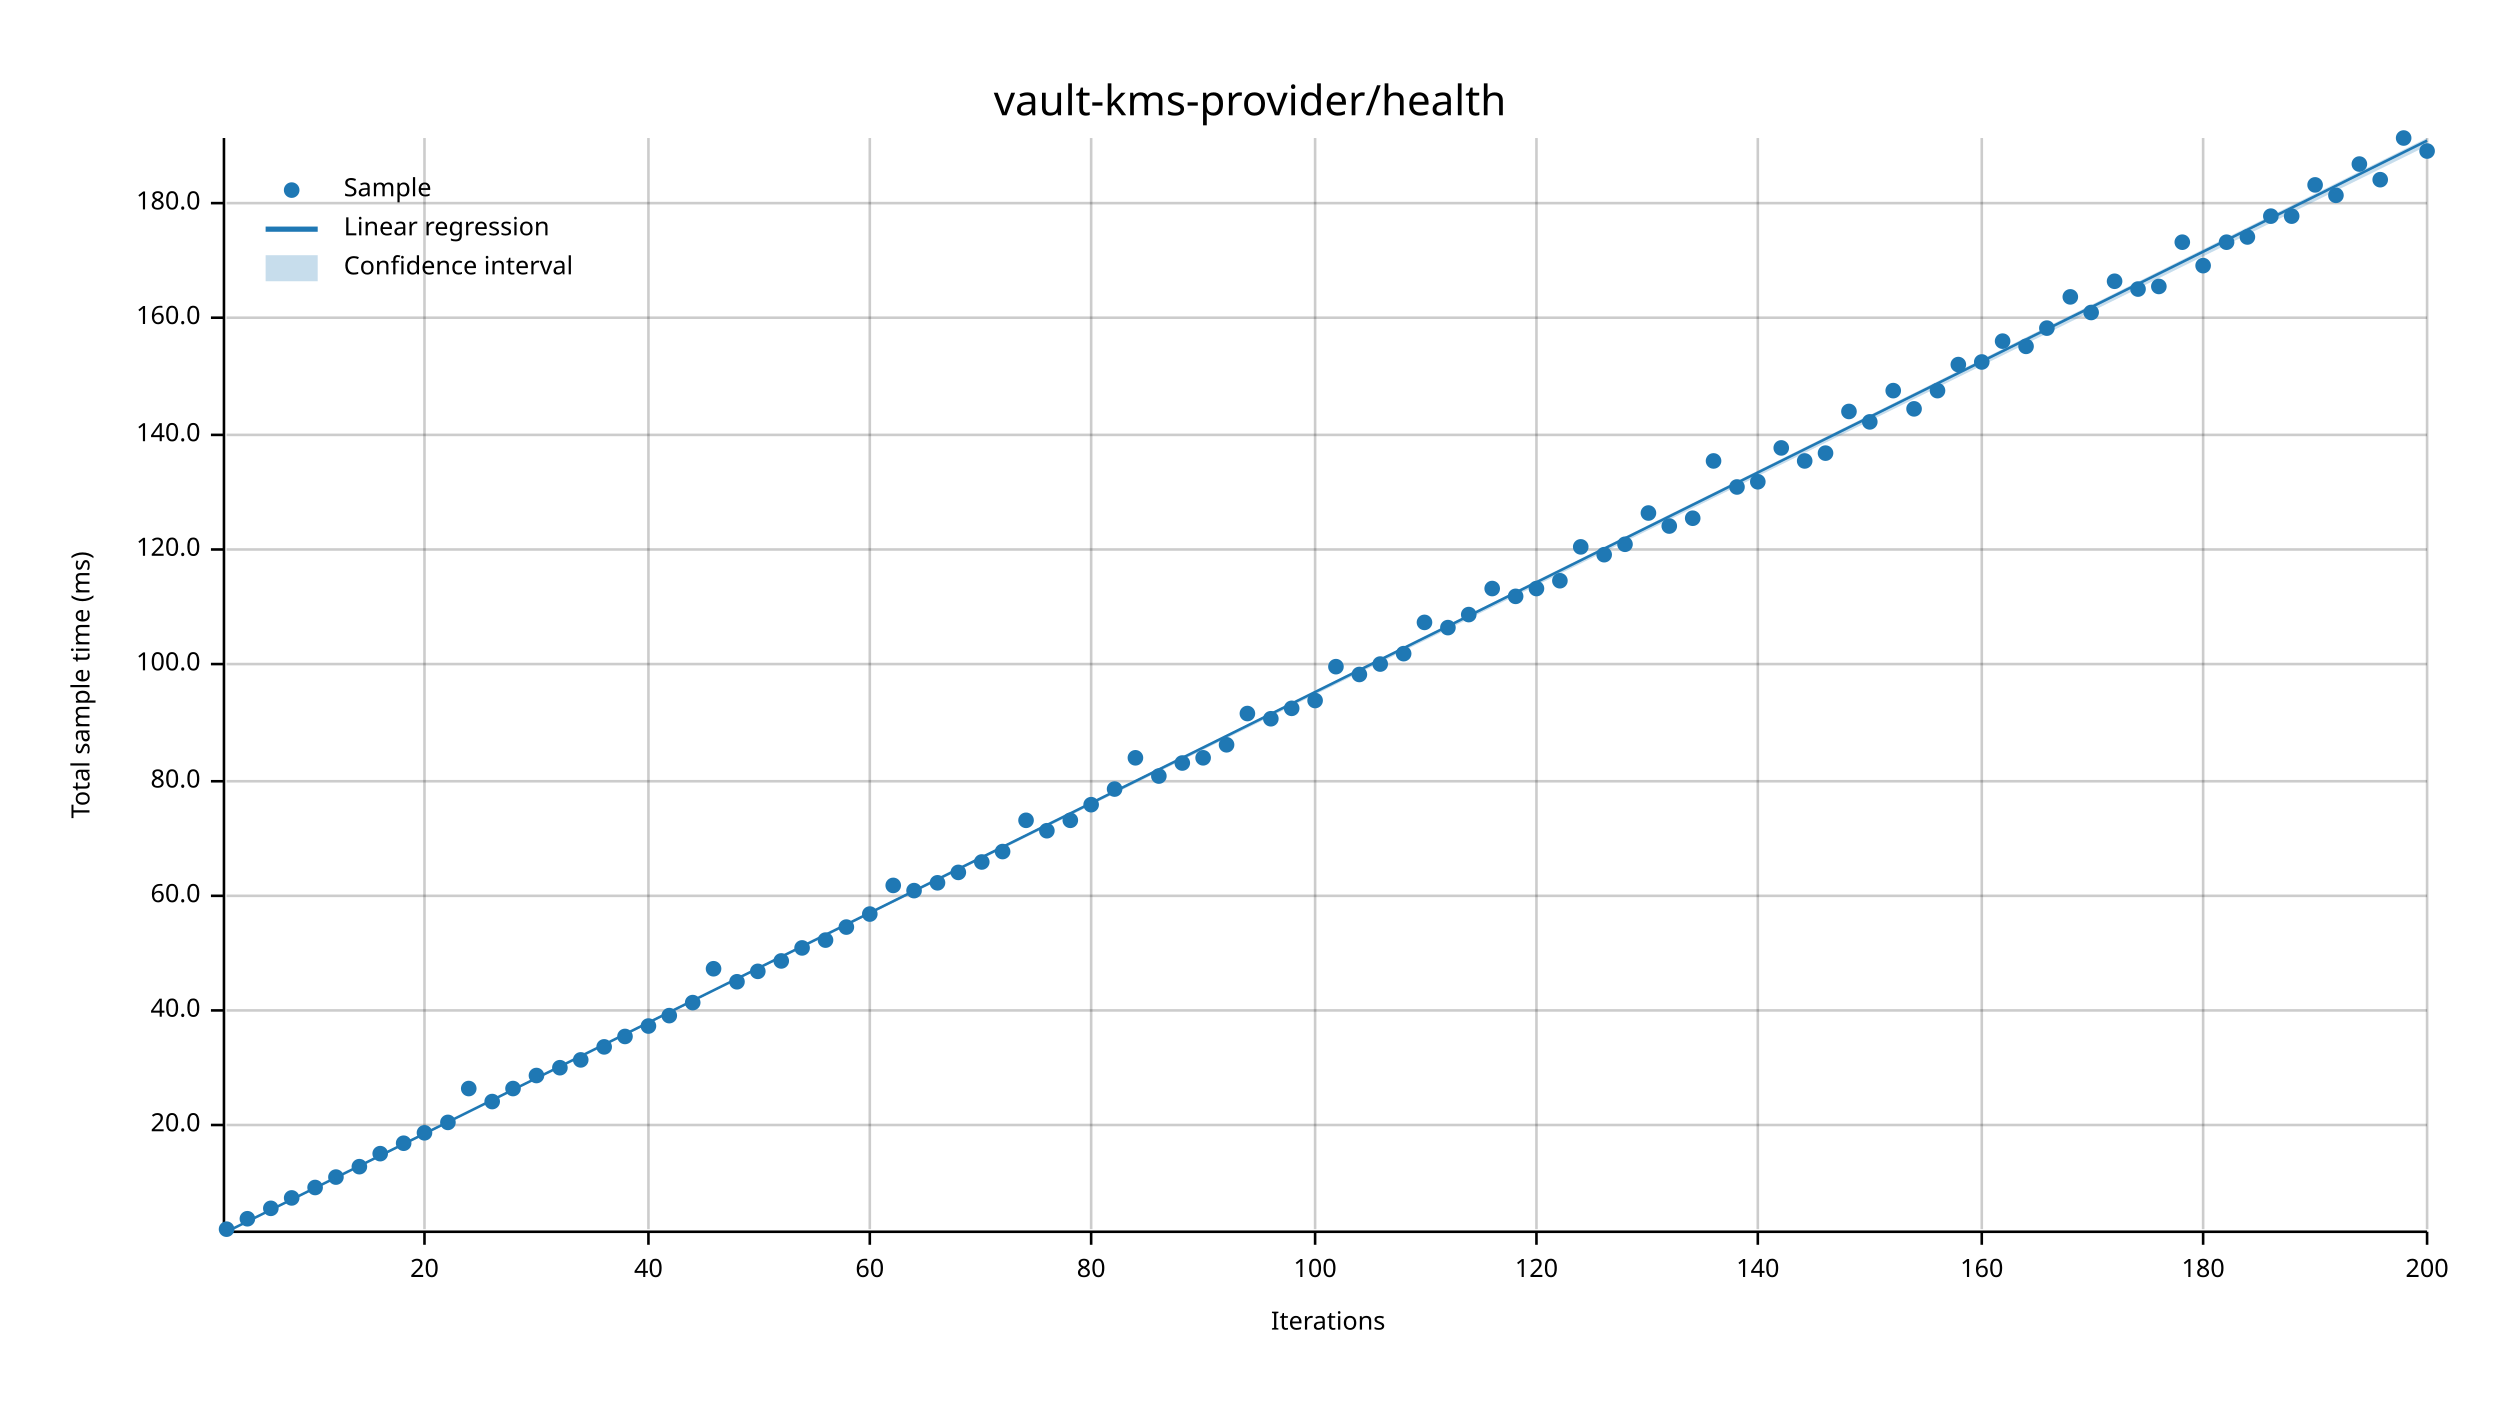
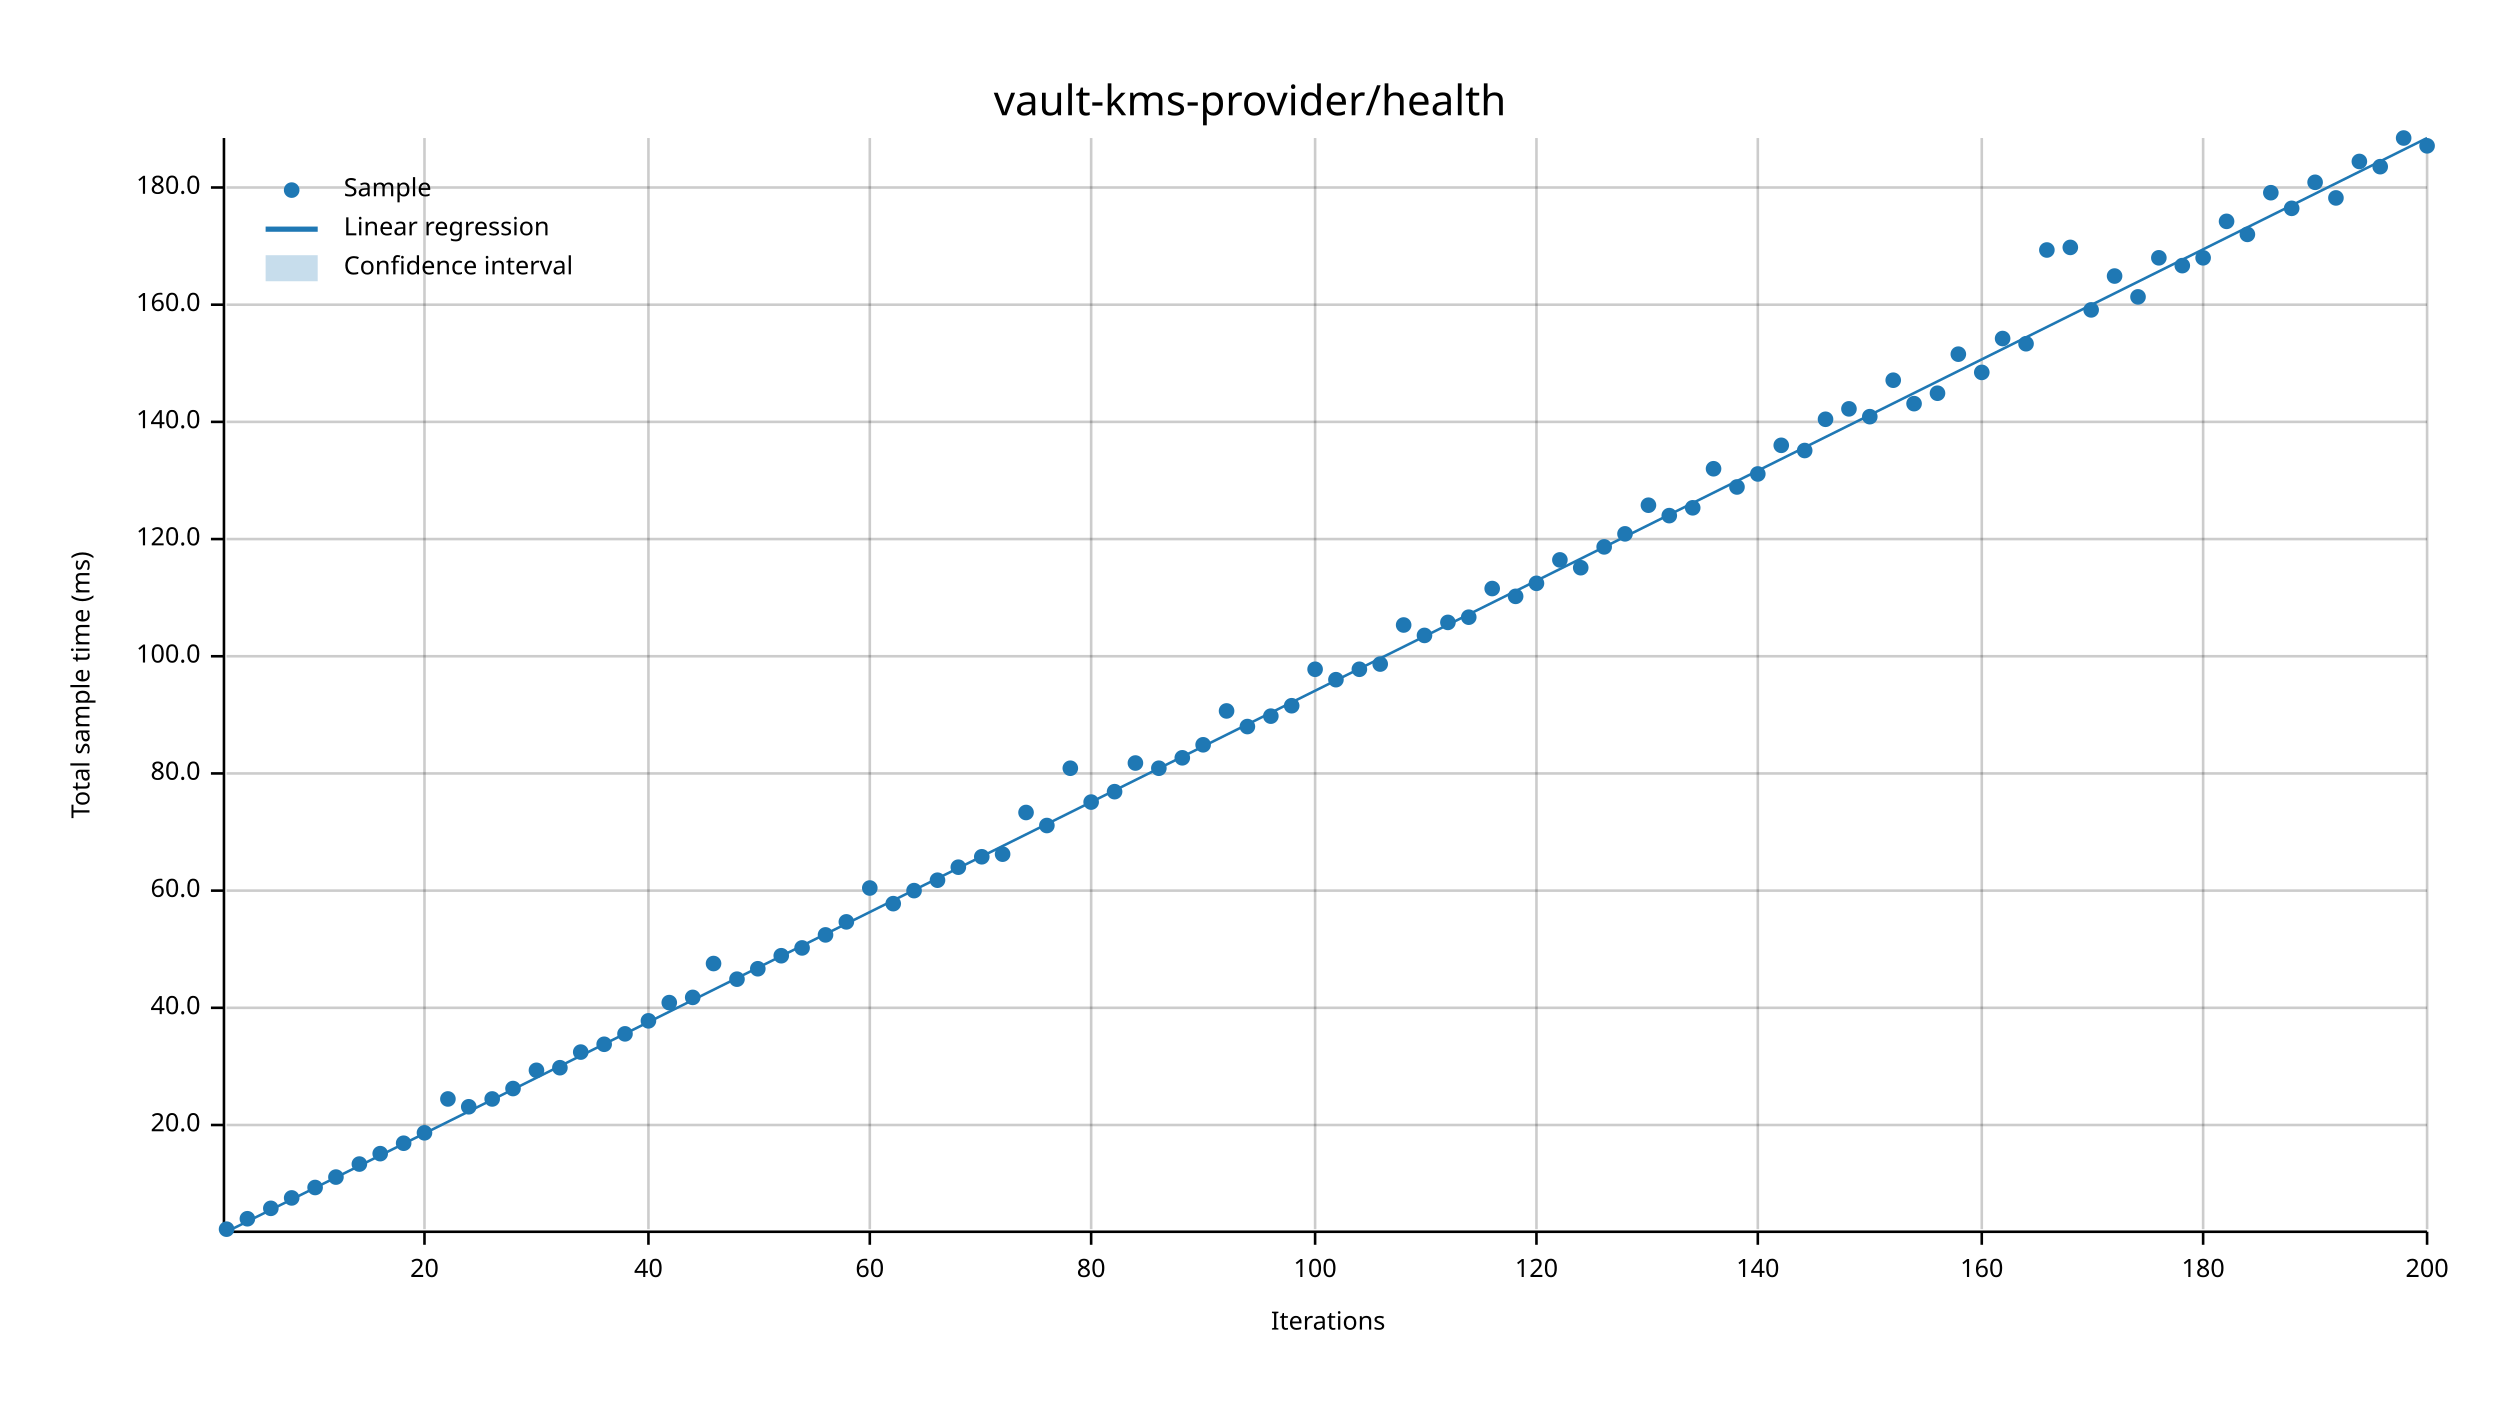
<svg xmlns="http://www.w3.org/2000/svg" width="960" height="540" viewBox="0 0 960 540">
  <text x="480" y="32" dy="0.76em" text-anchor="middle" font-family="sans-serif" font-size="16.129" opacity="1" fill="#000000">
vault-kms-provider/health
</text>
  <text x="27" y="263" dy="0.76em" text-anchor="middle" font-family="sans-serif" font-size="9.677" opacity="1" fill="#000000" transform="rotate(270, 27, 263)">
Total sample time (ms)
</text>
  <text x="510" y="513" dy="-0.5ex" text-anchor="middle" font-family="sans-serif" font-size="9.677" opacity="1" fill="#000000">
Iterations
</text>
  <line opacity="0.2" stroke="#000000" stroke-width="1" x1="163" y1="472" x2="163" y2="53" />
  <line opacity="0.2" stroke="#000000" stroke-width="1" x1="249" y1="472" x2="249" y2="53" />
  <line opacity="0.2" stroke="#000000" stroke-width="1" x1="334" y1="472" x2="334" y2="53" />
  <line opacity="0.2" stroke="#000000" stroke-width="1" x1="419" y1="472" x2="419" y2="53" />
  <line opacity="0.2" stroke="#000000" stroke-width="1" x1="505" y1="472" x2="505" y2="53" />
  <line opacity="0.2" stroke="#000000" stroke-width="1" x1="590" y1="472" x2="590" y2="53" />
  <line opacity="0.2" stroke="#000000" stroke-width="1" x1="675" y1="472" x2="675" y2="53" />
  <line opacity="0.2" stroke="#000000" stroke-width="1" x1="761" y1="472" x2="761" y2="53" />
  <line opacity="0.2" stroke="#000000" stroke-width="1" x1="846" y1="472" x2="846" y2="53" />
  <line opacity="0.2" stroke="#000000" stroke-width="1" x1="932" y1="472" x2="932" y2="53" />
  <line opacity="0.2" stroke="#000000" stroke-width="1" x1="87" y1="432" x2="932" y2="432" />
-   <line opacity="0.2" stroke="#000000" stroke-width="1" x1="87" y1="388" x2="932" y2="388" />
-   <line opacity="0.2" stroke="#000000" stroke-width="1" x1="87" y1="344" x2="932" y2="344" />
-   <line opacity="0.2" stroke="#000000" stroke-width="1" x1="87" y1="300" x2="932" y2="300" />
-   <line opacity="0.2" stroke="#000000" stroke-width="1" x1="87" y1="255" x2="932" y2="255" />
-   <line opacity="0.2" stroke="#000000" stroke-width="1" x1="87" y1="211" x2="932" y2="211" />
-   <line opacity="0.2" stroke="#000000" stroke-width="1" x1="87" y1="167" x2="932" y2="167" />
-   <line opacity="0.2" stroke="#000000" stroke-width="1" x1="87" y1="122" x2="932" y2="122" />
-   <line opacity="0.2" stroke="#000000" stroke-width="1" x1="87" y1="78" x2="932" y2="78" />
+   <line opacity="0.2" stroke="#000000" stroke-width="1" x1="87" y1="387" x2="932" y2="387" />
+   <line opacity="0.2" stroke="#000000" stroke-width="1" x1="87" y1="342" x2="932" y2="342" />
+   <line opacity="0.2" stroke="#000000" stroke-width="1" x1="87" y1="297" x2="932" y2="297" />
+   <line opacity="0.2" stroke="#000000" stroke-width="1" x1="87" y1="252" x2="932" y2="252" />
+   <line opacity="0.2" stroke="#000000" stroke-width="1" x1="87" y1="207" x2="932" y2="207" />
+   <line opacity="0.2" stroke="#000000" stroke-width="1" x1="87" y1="162" x2="932" y2="162" />
+   <line opacity="0.2" stroke="#000000" stroke-width="1" x1="87" y1="117" x2="932" y2="117" />
+   <line opacity="0.2" stroke="#000000" stroke-width="1" x1="87" y1="72" x2="932" y2="72" />
  <polyline fill="none" opacity="1" stroke="#000000" stroke-width="1" points="86,53 86,472 " />
  <text x="77" y="432" dy="0.5ex" text-anchor="end" font-family="sans-serif" font-size="9.677" opacity="1" fill="#000000">
20.0
</text>
  <polyline fill="none" opacity="1" stroke="#000000" stroke-width="1" points="81,432 86,432 " />
-   <text x="77" y="388" dy="0.5ex" text-anchor="end" font-family="sans-serif" font-size="9.677" opacity="1" fill="#000000">
+   <text x="77" y="387" dy="0.5ex" text-anchor="end" font-family="sans-serif" font-size="9.677" opacity="1" fill="#000000">
40.0
</text>
-   <polyline fill="none" opacity="1" stroke="#000000" stroke-width="1" points="81,388 86,388 " />
-   <text x="77" y="344" dy="0.5ex" text-anchor="end" font-family="sans-serif" font-size="9.677" opacity="1" fill="#000000">
+   <polyline fill="none" opacity="1" stroke="#000000" stroke-width="1" points="81,387 86,387 " />
+   <text x="77" y="342" dy="0.5ex" text-anchor="end" font-family="sans-serif" font-size="9.677" opacity="1" fill="#000000">
60.0
</text>
-   <polyline fill="none" opacity="1" stroke="#000000" stroke-width="1" points="81,344 86,344 " />
-   <text x="77" y="300" dy="0.5ex" text-anchor="end" font-family="sans-serif" font-size="9.677" opacity="1" fill="#000000">
+   <polyline fill="none" opacity="1" stroke="#000000" stroke-width="1" points="81,342 86,342 " />
+   <text x="77" y="297" dy="0.5ex" text-anchor="end" font-family="sans-serif" font-size="9.677" opacity="1" fill="#000000">
80.0
</text>
-   <polyline fill="none" opacity="1" stroke="#000000" stroke-width="1" points="81,300 86,300 " />
-   <text x="77" y="255" dy="0.5ex" text-anchor="end" font-family="sans-serif" font-size="9.677" opacity="1" fill="#000000">
+   <polyline fill="none" opacity="1" stroke="#000000" stroke-width="1" points="81,297 86,297 " />
+   <text x="77" y="252" dy="0.5ex" text-anchor="end" font-family="sans-serif" font-size="9.677" opacity="1" fill="#000000">
100.0
</text>
-   <polyline fill="none" opacity="1" stroke="#000000" stroke-width="1" points="81,255 86,255 " />
-   <text x="77" y="211" dy="0.5ex" text-anchor="end" font-family="sans-serif" font-size="9.677" opacity="1" fill="#000000">
+   <polyline fill="none" opacity="1" stroke="#000000" stroke-width="1" points="81,252 86,252 " />
+   <text x="77" y="207" dy="0.5ex" text-anchor="end" font-family="sans-serif" font-size="9.677" opacity="1" fill="#000000">
120.0
</text>
-   <polyline fill="none" opacity="1" stroke="#000000" stroke-width="1" points="81,211 86,211 " />
-   <text x="77" y="167" dy="0.5ex" text-anchor="end" font-family="sans-serif" font-size="9.677" opacity="1" fill="#000000">
+   <polyline fill="none" opacity="1" stroke="#000000" stroke-width="1" points="81,207 86,207 " />
+   <text x="77" y="162" dy="0.5ex" text-anchor="end" font-family="sans-serif" font-size="9.677" opacity="1" fill="#000000">
140.0
</text>
-   <polyline fill="none" opacity="1" stroke="#000000" stroke-width="1" points="81,167 86,167 " />
-   <text x="77" y="122" dy="0.5ex" text-anchor="end" font-family="sans-serif" font-size="9.677" opacity="1" fill="#000000">
+   <polyline fill="none" opacity="1" stroke="#000000" stroke-width="1" points="81,162 86,162 " />
+   <text x="77" y="117" dy="0.5ex" text-anchor="end" font-family="sans-serif" font-size="9.677" opacity="1" fill="#000000">
160.0
</text>
-   <polyline fill="none" opacity="1" stroke="#000000" stroke-width="1" points="81,122 86,122 " />
-   <text x="77" y="78" dy="0.5ex" text-anchor="end" font-family="sans-serif" font-size="9.677" opacity="1" fill="#000000">
+   <polyline fill="none" opacity="1" stroke="#000000" stroke-width="1" points="81,117 86,117 " />
+   <text x="77" y="72" dy="0.5ex" text-anchor="end" font-family="sans-serif" font-size="9.677" opacity="1" fill="#000000">
180.0
</text>
-   <polyline fill="none" opacity="1" stroke="#000000" stroke-width="1" points="81,78 86,78 " />
+   <polyline fill="none" opacity="1" stroke="#000000" stroke-width="1" points="81,72 86,72 " />
  <polyline fill="none" opacity="1" stroke="#000000" stroke-width="1" points="87,473 932,473 " />
  <text x="163" y="483" dy="0.76em" text-anchor="middle" font-family="sans-serif" font-size="9.677" opacity="1" fill="#000000">
20
</text>
  <polyline fill="none" opacity="1" stroke="#000000" stroke-width="1" points="163,473 163,478 " />
  <text x="249" y="483" dy="0.76em" text-anchor="middle" font-family="sans-serif" font-size="9.677" opacity="1" fill="#000000">
40
</text>
  <polyline fill="none" opacity="1" stroke="#000000" stroke-width="1" points="249,473 249,478 " />
  <text x="334" y="483" dy="0.76em" text-anchor="middle" font-family="sans-serif" font-size="9.677" opacity="1" fill="#000000">
60
</text>
  <polyline fill="none" opacity="1" stroke="#000000" stroke-width="1" points="334,473 334,478 " />
  <text x="419" y="483" dy="0.76em" text-anchor="middle" font-family="sans-serif" font-size="9.677" opacity="1" fill="#000000">
80
</text>
  <polyline fill="none" opacity="1" stroke="#000000" stroke-width="1" points="419,473 419,478 " />
  <text x="505" y="483" dy="0.76em" text-anchor="middle" font-family="sans-serif" font-size="9.677" opacity="1" fill="#000000">
100
</text>
  <polyline fill="none" opacity="1" stroke="#000000" stroke-width="1" points="505,473 505,478 " />
  <text x="590" y="483" dy="0.76em" text-anchor="middle" font-family="sans-serif" font-size="9.677" opacity="1" fill="#000000">
120
</text>
  <polyline fill="none" opacity="1" stroke="#000000" stroke-width="1" points="590,473 590,478 " />
  <text x="675" y="483" dy="0.76em" text-anchor="middle" font-family="sans-serif" font-size="9.677" opacity="1" fill="#000000">
140
</text>
  <polyline fill="none" opacity="1" stroke="#000000" stroke-width="1" points="675,473 675,478 " />
  <text x="761" y="483" dy="0.76em" text-anchor="middle" font-family="sans-serif" font-size="9.677" opacity="1" fill="#000000">
160
</text>
  <polyline fill="none" opacity="1" stroke="#000000" stroke-width="1" points="761,473 761,478 " />
  <text x="846" y="483" dy="0.76em" text-anchor="middle" font-family="sans-serif" font-size="9.677" opacity="1" fill="#000000">
180
</text>
  <polyline fill="none" opacity="1" stroke="#000000" stroke-width="1" points="846,473 846,478 " />
  <text x="932" y="483" dy="0.76em" text-anchor="middle" font-family="sans-serif" font-size="9.677" opacity="1" fill="#000000">
200
</text>
  <polyline fill="none" opacity="1" stroke="#000000" stroke-width="1" points="932,473 932,478 " />
  <circle cx="87" cy="472" r="3" opacity="1" fill="#1F78B4" stroke="none" stroke-width="1" />
  <circle cx="95" cy="468" r="3" opacity="1" fill="#1F78B4" stroke="none" stroke-width="1" />
  <circle cx="104" cy="464" r="3" opacity="1" fill="#1F78B4" stroke="none" stroke-width="1" />
  <circle cx="112" cy="460" r="3" opacity="1" fill="#1F78B4" stroke="none" stroke-width="1" />
  <circle cx="121" cy="456" r="3" opacity="1" fill="#1F78B4" stroke="none" stroke-width="1" />
  <circle cx="129" cy="452" r="3" opacity="1" fill="#1F78B4" stroke="none" stroke-width="1" />
-   <circle cx="138" cy="448" r="3" opacity="1" fill="#1F78B4" stroke="none" stroke-width="1" />
+   <circle cx="138" cy="447" r="3" opacity="1" fill="#1F78B4" stroke="none" stroke-width="1" />
  <circle cx="146" cy="443" r="3" opacity="1" fill="#1F78B4" stroke="none" stroke-width="1" />
  <circle cx="155" cy="439" r="3" opacity="1" fill="#1F78B4" stroke="none" stroke-width="1" />
  <circle cx="163" cy="435" r="3" opacity="1" fill="#1F78B4" stroke="none" stroke-width="1" />
-   <circle cx="172" cy="431" r="3" opacity="1" fill="#1F78B4" stroke="none" stroke-width="1" />
-   <circle cx="180" cy="418" r="3" opacity="1" fill="#1F78B4" stroke="none" stroke-width="1" />
-   <circle cx="189" cy="423" r="3" opacity="1" fill="#1F78B4" stroke="none" stroke-width="1" />
+   <circle cx="172" cy="422" r="3" opacity="1" fill="#1F78B4" stroke="none" stroke-width="1" />
+   <circle cx="180" cy="425" r="3" opacity="1" fill="#1F78B4" stroke="none" stroke-width="1" />
+   <circle cx="189" cy="422" r="3" opacity="1" fill="#1F78B4" stroke="none" stroke-width="1" />
  <circle cx="197" cy="418" r="3" opacity="1" fill="#1F78B4" stroke="none" stroke-width="1" />
-   <circle cx="206" cy="413" r="3" opacity="1" fill="#1F78B4" stroke="none" stroke-width="1" />
+   <circle cx="206" cy="411" r="3" opacity="1" fill="#1F78B4" stroke="none" stroke-width="1" />
  <circle cx="215" cy="410" r="3" opacity="1" fill="#1F78B4" stroke="none" stroke-width="1" />
-   <circle cx="223" cy="407" r="3" opacity="1" fill="#1F78B4" stroke="none" stroke-width="1" />
-   <circle cx="232" cy="402" r="3" opacity="1" fill="#1F78B4" stroke="none" stroke-width="1" />
-   <circle cx="240" cy="398" r="3" opacity="1" fill="#1F78B4" stroke="none" stroke-width="1" />
-   <circle cx="249" cy="394" r="3" opacity="1" fill="#1F78B4" stroke="none" stroke-width="1" />
-   <circle cx="257" cy="390" r="3" opacity="1" fill="#1F78B4" stroke="none" stroke-width="1" />
-   <circle cx="266" cy="385" r="3" opacity="1" fill="#1F78B4" stroke="none" stroke-width="1" />
-   <circle cx="274" cy="372" r="3" opacity="1" fill="#1F78B4" stroke="none" stroke-width="1" />
-   <circle cx="283" cy="377" r="3" opacity="1" fill="#1F78B4" stroke="none" stroke-width="1" />
-   <circle cx="291" cy="373" r="3" opacity="1" fill="#1F78B4" stroke="none" stroke-width="1" />
-   <circle cx="300" cy="369" r="3" opacity="1" fill="#1F78B4" stroke="none" stroke-width="1" />
+   <circle cx="223" cy="404" r="3" opacity="1" fill="#1F78B4" stroke="none" stroke-width="1" />
+   <circle cx="232" cy="401" r="3" opacity="1" fill="#1F78B4" stroke="none" stroke-width="1" />
+   <circle cx="240" cy="397" r="3" opacity="1" fill="#1F78B4" stroke="none" stroke-width="1" />
+   <circle cx="249" cy="392" r="3" opacity="1" fill="#1F78B4" stroke="none" stroke-width="1" />
+   <circle cx="257" cy="385" r="3" opacity="1" fill="#1F78B4" stroke="none" stroke-width="1" />
+   <circle cx="266" cy="383" r="3" opacity="1" fill="#1F78B4" stroke="none" stroke-width="1" />
+   <circle cx="274" cy="370" r="3" opacity="1" fill="#1F78B4" stroke="none" stroke-width="1" />
+   <circle cx="283" cy="376" r="3" opacity="1" fill="#1F78B4" stroke="none" stroke-width="1" />
+   <circle cx="291" cy="372" r="3" opacity="1" fill="#1F78B4" stroke="none" stroke-width="1" />
+   <circle cx="300" cy="367" r="3" opacity="1" fill="#1F78B4" stroke="none" stroke-width="1" />
  <circle cx="308" cy="364" r="3" opacity="1" fill="#1F78B4" stroke="none" stroke-width="1" />
-   <circle cx="317" cy="361" r="3" opacity="1" fill="#1F78B4" stroke="none" stroke-width="1" />
-   <circle cx="325" cy="356" r="3" opacity="1" fill="#1F78B4" stroke="none" stroke-width="1" />
-   <circle cx="334" cy="351" r="3" opacity="1" fill="#1F78B4" stroke="none" stroke-width="1" />
-   <circle cx="343" cy="340" r="3" opacity="1" fill="#1F78B4" stroke="none" stroke-width="1" />
+   <circle cx="317" cy="359" r="3" opacity="1" fill="#1F78B4" stroke="none" stroke-width="1" />
+   <circle cx="325" cy="354" r="3" opacity="1" fill="#1F78B4" stroke="none" stroke-width="1" />
+   <circle cx="334" cy="341" r="3" opacity="1" fill="#1F78B4" stroke="none" stroke-width="1" />
+   <circle cx="343" cy="347" r="3" opacity="1" fill="#1F78B4" stroke="none" stroke-width="1" />
  <circle cx="351" cy="342" r="3" opacity="1" fill="#1F78B4" stroke="none" stroke-width="1" />
-   <circle cx="360" cy="339" r="3" opacity="1" fill="#1F78B4" stroke="none" stroke-width="1" />
-   <circle cx="368" cy="335" r="3" opacity="1" fill="#1F78B4" stroke="none" stroke-width="1" />
-   <circle cx="377" cy="331" r="3" opacity="1" fill="#1F78B4" stroke="none" stroke-width="1" />
-   <circle cx="385" cy="327" r="3" opacity="1" fill="#1F78B4" stroke="none" stroke-width="1" />
-   <circle cx="394" cy="315" r="3" opacity="1" fill="#1F78B4" stroke="none" stroke-width="1" />
-   <circle cx="402" cy="319" r="3" opacity="1" fill="#1F78B4" stroke="none" stroke-width="1" />
-   <circle cx="411" cy="315" r="3" opacity="1" fill="#1F78B4" stroke="none" stroke-width="1" />
-   <circle cx="419" cy="309" r="3" opacity="1" fill="#1F78B4" stroke="none" stroke-width="1" />
-   <circle cx="428" cy="303" r="3" opacity="1" fill="#1F78B4" stroke="none" stroke-width="1" />
-   <circle cx="436" cy="291" r="3" opacity="1" fill="#1F78B4" stroke="none" stroke-width="1" />
-   <circle cx="445" cy="298" r="3" opacity="1" fill="#1F78B4" stroke="none" stroke-width="1" />
-   <circle cx="454" cy="293" r="3" opacity="1" fill="#1F78B4" stroke="none" stroke-width="1" />
-   <circle cx="462" cy="291" r="3" opacity="1" fill="#1F78B4" stroke="none" stroke-width="1" />
-   <circle cx="471" cy="286" r="3" opacity="1" fill="#1F78B4" stroke="none" stroke-width="1" />
-   <circle cx="479" cy="274" r="3" opacity="1" fill="#1F78B4" stroke="none" stroke-width="1" />
-   <circle cx="488" cy="276" r="3" opacity="1" fill="#1F78B4" stroke="none" stroke-width="1" />
-   <circle cx="496" cy="272" r="3" opacity="1" fill="#1F78B4" stroke="none" stroke-width="1" />
-   <circle cx="505" cy="269" r="3" opacity="1" fill="#1F78B4" stroke="none" stroke-width="1" />
-   <circle cx="513" cy="256" r="3" opacity="1" fill="#1F78B4" stroke="none" stroke-width="1" />
-   <circle cx="522" cy="259" r="3" opacity="1" fill="#1F78B4" stroke="none" stroke-width="1" />
+   <circle cx="360" cy="338" r="3" opacity="1" fill="#1F78B4" stroke="none" stroke-width="1" />
+   <circle cx="368" cy="333" r="3" opacity="1" fill="#1F78B4" stroke="none" stroke-width="1" />
+   <circle cx="377" cy="329" r="3" opacity="1" fill="#1F78B4" stroke="none" stroke-width="1" />
+   <circle cx="385" cy="328" r="3" opacity="1" fill="#1F78B4" stroke="none" stroke-width="1" />
+   <circle cx="394" cy="312" r="3" opacity="1" fill="#1F78B4" stroke="none" stroke-width="1" />
+   <circle cx="402" cy="317" r="3" opacity="1" fill="#1F78B4" stroke="none" stroke-width="1" />
+   <circle cx="411" cy="295" r="3" opacity="1" fill="#1F78B4" stroke="none" stroke-width="1" />
+   <circle cx="419" cy="308" r="3" opacity="1" fill="#1F78B4" stroke="none" stroke-width="1" />
+   <circle cx="428" cy="304" r="3" opacity="1" fill="#1F78B4" stroke="none" stroke-width="1" />
+   <circle cx="436" cy="293" r="3" opacity="1" fill="#1F78B4" stroke="none" stroke-width="1" />
+   <circle cx="445" cy="295" r="3" opacity="1" fill="#1F78B4" stroke="none" stroke-width="1" />
+   <circle cx="454" cy="291" r="3" opacity="1" fill="#1F78B4" stroke="none" stroke-width="1" />
+   <circle cx="462" cy="286" r="3" opacity="1" fill="#1F78B4" stroke="none" stroke-width="1" />
+   <circle cx="471" cy="273" r="3" opacity="1" fill="#1F78B4" stroke="none" stroke-width="1" />
+   <circle cx="479" cy="279" r="3" opacity="1" fill="#1F78B4" stroke="none" stroke-width="1" />
+   <circle cx="488" cy="275" r="3" opacity="1" fill="#1F78B4" stroke="none" stroke-width="1" />
+   <circle cx="496" cy="271" r="3" opacity="1" fill="#1F78B4" stroke="none" stroke-width="1" />
+   <circle cx="505" cy="257" r="3" opacity="1" fill="#1F78B4" stroke="none" stroke-width="1" />
+   <circle cx="513" cy="261" r="3" opacity="1" fill="#1F78B4" stroke="none" stroke-width="1" />
+   <circle cx="522" cy="257" r="3" opacity="1" fill="#1F78B4" stroke="none" stroke-width="1" />
  <circle cx="530" cy="255" r="3" opacity="1" fill="#1F78B4" stroke="none" stroke-width="1" />
-   <circle cx="539" cy="251" r="3" opacity="1" fill="#1F78B4" stroke="none" stroke-width="1" />
-   <circle cx="547" cy="239" r="3" opacity="1" fill="#1F78B4" stroke="none" stroke-width="1" />
-   <circle cx="556" cy="241" r="3" opacity="1" fill="#1F78B4" stroke="none" stroke-width="1" />
-   <circle cx="564" cy="236" r="3" opacity="1" fill="#1F78B4" stroke="none" stroke-width="1" />
+   <circle cx="539" cy="240" r="3" opacity="1" fill="#1F78B4" stroke="none" stroke-width="1" />
+   <circle cx="547" cy="244" r="3" opacity="1" fill="#1F78B4" stroke="none" stroke-width="1" />
+   <circle cx="556" cy="239" r="3" opacity="1" fill="#1F78B4" stroke="none" stroke-width="1" />
+   <circle cx="564" cy="237" r="3" opacity="1" fill="#1F78B4" stroke="none" stroke-width="1" />
  <circle cx="573" cy="226" r="3" opacity="1" fill="#1F78B4" stroke="none" stroke-width="1" />
  <circle cx="582" cy="229" r="3" opacity="1" fill="#1F78B4" stroke="none" stroke-width="1" />
-   <circle cx="590" cy="226" r="3" opacity="1" fill="#1F78B4" stroke="none" stroke-width="1" />
-   <circle cx="599" cy="223" r="3" opacity="1" fill="#1F78B4" stroke="none" stroke-width="1" />
-   <circle cx="607" cy="210" r="3" opacity="1" fill="#1F78B4" stroke="none" stroke-width="1" />
-   <circle cx="616" cy="213" r="3" opacity="1" fill="#1F78B4" stroke="none" stroke-width="1" />
-   <circle cx="624" cy="209" r="3" opacity="1" fill="#1F78B4" stroke="none" stroke-width="1" />
-   <circle cx="633" cy="197" r="3" opacity="1" fill="#1F78B4" stroke="none" stroke-width="1" />
-   <circle cx="641" cy="202" r="3" opacity="1" fill="#1F78B4" stroke="none" stroke-width="1" />
-   <circle cx="650" cy="199" r="3" opacity="1" fill="#1F78B4" stroke="none" stroke-width="1" />
-   <circle cx="658" cy="177" r="3" opacity="1" fill="#1F78B4" stroke="none" stroke-width="1" />
+   <circle cx="590" cy="224" r="3" opacity="1" fill="#1F78B4" stroke="none" stroke-width="1" />
+   <circle cx="599" cy="215" r="3" opacity="1" fill="#1F78B4" stroke="none" stroke-width="1" />
+   <circle cx="607" cy="218" r="3" opacity="1" fill="#1F78B4" stroke="none" stroke-width="1" />
+   <circle cx="616" cy="210" r="3" opacity="1" fill="#1F78B4" stroke="none" stroke-width="1" />
+   <circle cx="624" cy="205" r="3" opacity="1" fill="#1F78B4" stroke="none" stroke-width="1" />
+   <circle cx="633" cy="194" r="3" opacity="1" fill="#1F78B4" stroke="none" stroke-width="1" />
+   <circle cx="641" cy="198" r="3" opacity="1" fill="#1F78B4" stroke="none" stroke-width="1" />
+   <circle cx="650" cy="195" r="3" opacity="1" fill="#1F78B4" stroke="none" stroke-width="1" />
+   <circle cx="658" cy="180" r="3" opacity="1" fill="#1F78B4" stroke="none" stroke-width="1" />
  <circle cx="667" cy="187" r="3" opacity="1" fill="#1F78B4" stroke="none" stroke-width="1" />
-   <circle cx="675" cy="185" r="3" opacity="1" fill="#1F78B4" stroke="none" stroke-width="1" />
-   <circle cx="684" cy="172" r="3" opacity="1" fill="#1F78B4" stroke="none" stroke-width="1" />
-   <circle cx="693" cy="177" r="3" opacity="1" fill="#1F78B4" stroke="none" stroke-width="1" />
-   <circle cx="701" cy="174" r="3" opacity="1" fill="#1F78B4" stroke="none" stroke-width="1" />
-   <circle cx="710" cy="158" r="3" opacity="1" fill="#1F78B4" stroke="none" stroke-width="1" />
-   <circle cx="718" cy="162" r="3" opacity="1" fill="#1F78B4" stroke="none" stroke-width="1" />
-   <circle cx="727" cy="150" r="3" opacity="1" fill="#1F78B4" stroke="none" stroke-width="1" />
-   <circle cx="735" cy="157" r="3" opacity="1" fill="#1F78B4" stroke="none" stroke-width="1" />
-   <circle cx="744" cy="150" r="3" opacity="1" fill="#1F78B4" stroke="none" stroke-width="1" />
-   <circle cx="752" cy="140" r="3" opacity="1" fill="#1F78B4" stroke="none" stroke-width="1" />
-   <circle cx="761" cy="139" r="3" opacity="1" fill="#1F78B4" stroke="none" stroke-width="1" />
-   <circle cx="769" cy="131" r="3" opacity="1" fill="#1F78B4" stroke="none" stroke-width="1" />
-   <circle cx="778" cy="133" r="3" opacity="1" fill="#1F78B4" stroke="none" stroke-width="1" />
-   <circle cx="786" cy="126" r="3" opacity="1" fill="#1F78B4" stroke="none" stroke-width="1" />
-   <circle cx="795" cy="114" r="3" opacity="1" fill="#1F78B4" stroke="none" stroke-width="1" />
-   <circle cx="803" cy="120" r="3" opacity="1" fill="#1F78B4" stroke="none" stroke-width="1" />
-   <circle cx="812" cy="108" r="3" opacity="1" fill="#1F78B4" stroke="none" stroke-width="1" />
-   <circle cx="821" cy="111" r="3" opacity="1" fill="#1F78B4" stroke="none" stroke-width="1" />
-   <circle cx="829" cy="110" r="3" opacity="1" fill="#1F78B4" stroke="none" stroke-width="1" />
-   <circle cx="838" cy="93" r="3" opacity="1" fill="#1F78B4" stroke="none" stroke-width="1" />
-   <circle cx="846" cy="102" r="3" opacity="1" fill="#1F78B4" stroke="none" stroke-width="1" />
-   <circle cx="855" cy="93" r="3" opacity="1" fill="#1F78B4" stroke="none" stroke-width="1" />
-   <circle cx="863" cy="91" r="3" opacity="1" fill="#1F78B4" stroke="none" stroke-width="1" />
-   <circle cx="872" cy="83" r="3" opacity="1" fill="#1F78B4" stroke="none" stroke-width="1" />
-   <circle cx="880" cy="83" r="3" opacity="1" fill="#1F78B4" stroke="none" stroke-width="1" />
-   <circle cx="889" cy="71" r="3" opacity="1" fill="#1F78B4" stroke="none" stroke-width="1" />
-   <circle cx="897" cy="75" r="3" opacity="1" fill="#1F78B4" stroke="none" stroke-width="1" />
-   <circle cx="906" cy="63" r="3" opacity="1" fill="#1F78B4" stroke="none" stroke-width="1" />
-   <circle cx="914" cy="69" r="3" opacity="1" fill="#1F78B4" stroke="none" stroke-width="1" />
+   <circle cx="675" cy="182" r="3" opacity="1" fill="#1F78B4" stroke="none" stroke-width="1" />
+   <circle cx="684" cy="171" r="3" opacity="1" fill="#1F78B4" stroke="none" stroke-width="1" />
+   <circle cx="693" cy="173" r="3" opacity="1" fill="#1F78B4" stroke="none" stroke-width="1" />
+   <circle cx="701" cy="161" r="3" opacity="1" fill="#1F78B4" stroke="none" stroke-width="1" />
+   <circle cx="710" cy="157" r="3" opacity="1" fill="#1F78B4" stroke="none" stroke-width="1" />
+   <circle cx="718" cy="160" r="3" opacity="1" fill="#1F78B4" stroke="none" stroke-width="1" />
+   <circle cx="727" cy="146" r="3" opacity="1" fill="#1F78B4" stroke="none" stroke-width="1" />
+   <circle cx="735" cy="155" r="3" opacity="1" fill="#1F78B4" stroke="none" stroke-width="1" />
+   <circle cx="744" cy="151" r="3" opacity="1" fill="#1F78B4" stroke="none" stroke-width="1" />
+   <circle cx="752" cy="136" r="3" opacity="1" fill="#1F78B4" stroke="none" stroke-width="1" />
+   <circle cx="761" cy="143" r="3" opacity="1" fill="#1F78B4" stroke="none" stroke-width="1" />
+   <circle cx="769" cy="130" r="3" opacity="1" fill="#1F78B4" stroke="none" stroke-width="1" />
+   <circle cx="778" cy="132" r="3" opacity="1" fill="#1F78B4" stroke="none" stroke-width="1" />
+   <circle cx="786" cy="96" r="3" opacity="1" fill="#1F78B4" stroke="none" stroke-width="1" />
+   <circle cx="795" cy="95" r="3" opacity="1" fill="#1F78B4" stroke="none" stroke-width="1" />
+   <circle cx="803" cy="119" r="3" opacity="1" fill="#1F78B4" stroke="none" stroke-width="1" />
+   <circle cx="812" cy="106" r="3" opacity="1" fill="#1F78B4" stroke="none" stroke-width="1" />
+   <circle cx="821" cy="114" r="3" opacity="1" fill="#1F78B4" stroke="none" stroke-width="1" />
+   <circle cx="829" cy="99" r="3" opacity="1" fill="#1F78B4" stroke="none" stroke-width="1" />
+   <circle cx="838" cy="102" r="3" opacity="1" fill="#1F78B4" stroke="none" stroke-width="1" />
+   <circle cx="846" cy="99" r="3" opacity="1" fill="#1F78B4" stroke="none" stroke-width="1" />
+   <circle cx="855" cy="85" r="3" opacity="1" fill="#1F78B4" stroke="none" stroke-width="1" />
+   <circle cx="863" cy="90" r="3" opacity="1" fill="#1F78B4" stroke="none" stroke-width="1" />
+   <circle cx="872" cy="74" r="3" opacity="1" fill="#1F78B4" stroke="none" stroke-width="1" />
+   <circle cx="880" cy="80" r="3" opacity="1" fill="#1F78B4" stroke="none" stroke-width="1" />
+   <circle cx="889" cy="70" r="3" opacity="1" fill="#1F78B4" stroke="none" stroke-width="1" />
+   <circle cx="897" cy="76" r="3" opacity="1" fill="#1F78B4" stroke="none" stroke-width="1" />
+   <circle cx="906" cy="62" r="3" opacity="1" fill="#1F78B4" stroke="none" stroke-width="1" />
+   <circle cx="914" cy="64" r="3" opacity="1" fill="#1F78B4" stroke="none" stroke-width="1" />
  <circle cx="923" cy="53" r="3" opacity="1" fill="#1F78B4" stroke="none" stroke-width="1" />
-   <circle cx="932" cy="58" r="3" opacity="1" fill="#1F78B4" stroke="none" stroke-width="1" />
-   <polyline fill="none" opacity="1" stroke="#1F78B4" stroke-width="1" points="87,473 932,54 " />
-   <polygon opacity="0.25" fill="#1F78B4" points="87,473 932,56 932,53 " />
+   <circle cx="932" cy="56" r="3" opacity="1" fill="#1F78B4" stroke="none" stroke-width="1" />
+   <polyline fill="none" opacity="1" stroke="#1F78B4" stroke-width="1" points="87,473 932,53 " />
+   <polygon opacity="0.25" fill="#1F78B4" points="87,473 932,53 932,53 " />
  <text x="132" y="68" dy="0.76em" text-anchor="start" font-family="sans-serif" font-size="9.677" opacity="1" fill="#000000">
Sample
</text>
  <text x="132" y="83" dy="0.76em" text-anchor="start" font-family="sans-serif" font-size="9.677" opacity="1" fill="#000000">
Linear regression
</text>
  <text x="132" y="98" dy="0.76em" text-anchor="start" font-family="sans-serif" font-size="9.677" opacity="1" fill="#000000">
Confidence interval
</text>
  <circle cx="112" cy="73" r="3" opacity="1" fill="#1F78B4" stroke="none" stroke-width="1" />
  <polyline fill="none" opacity="1" stroke="#1F78B4" stroke-width="2" points="102,88 122,88 " />
  <rect x="102" y="98" width="20" height="10" opacity="0.25" fill="#1F78B4" stroke="none" />
</svg>
